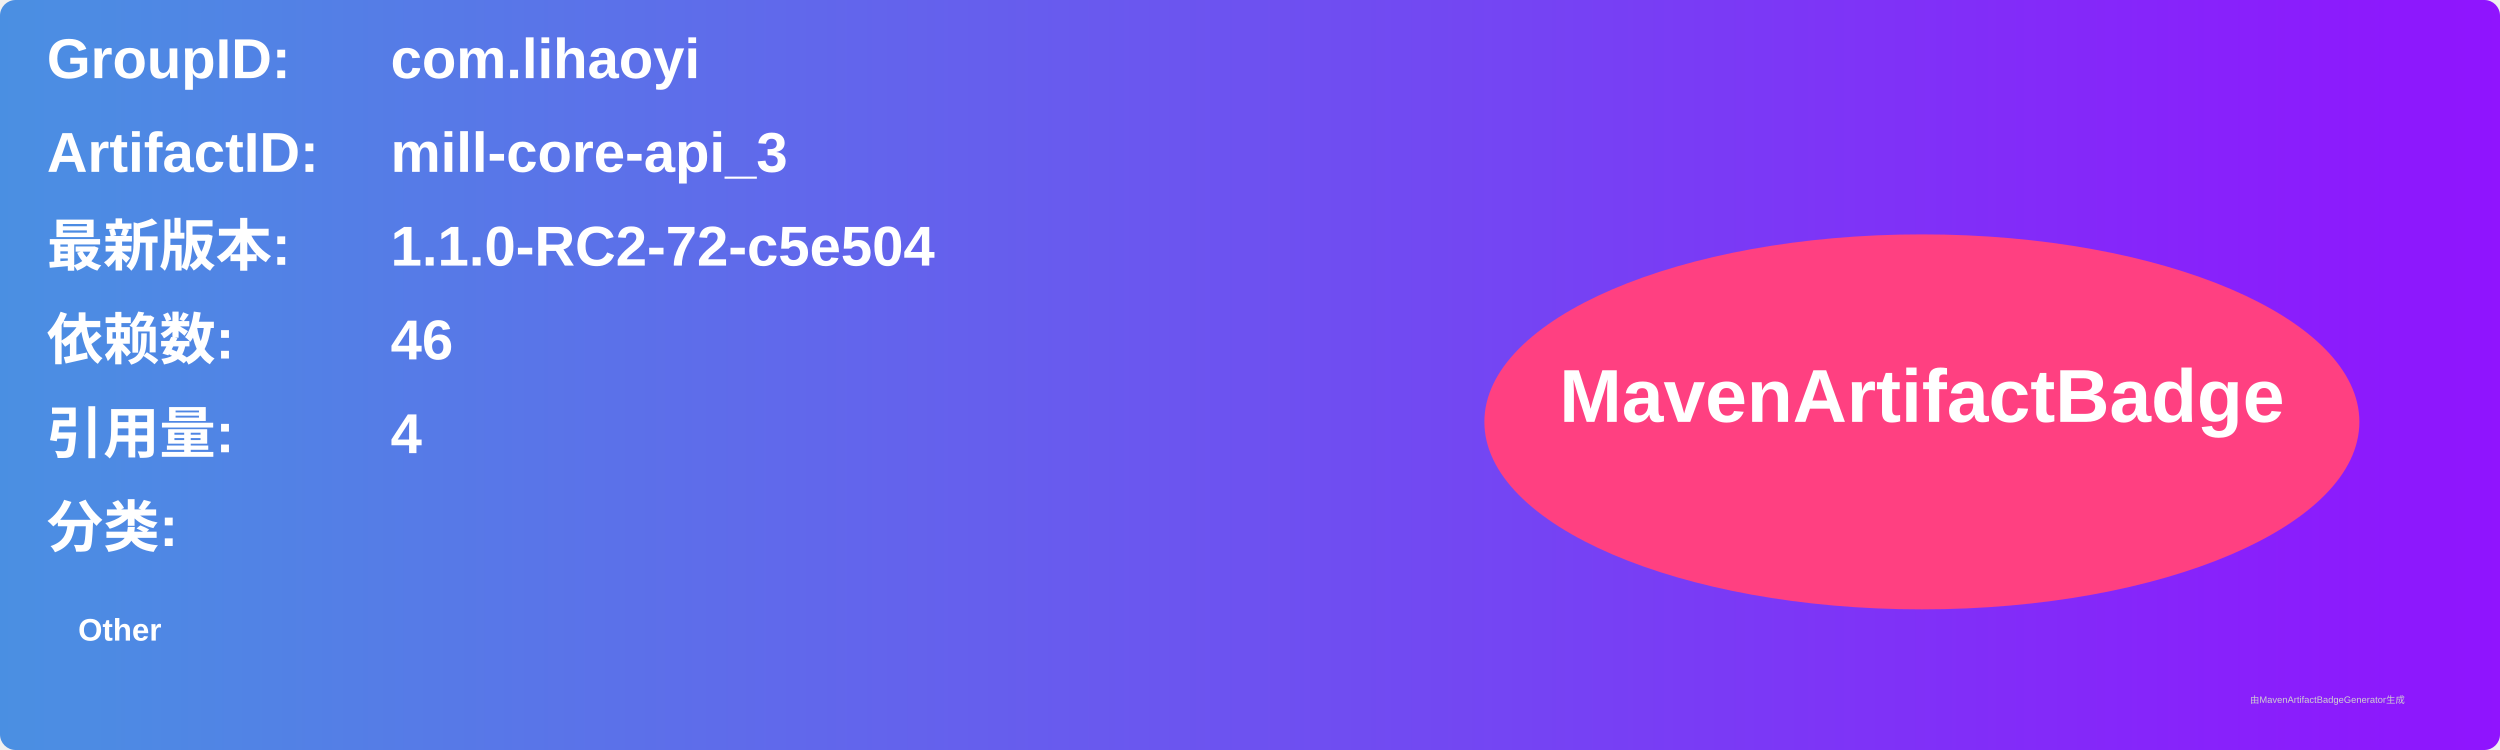
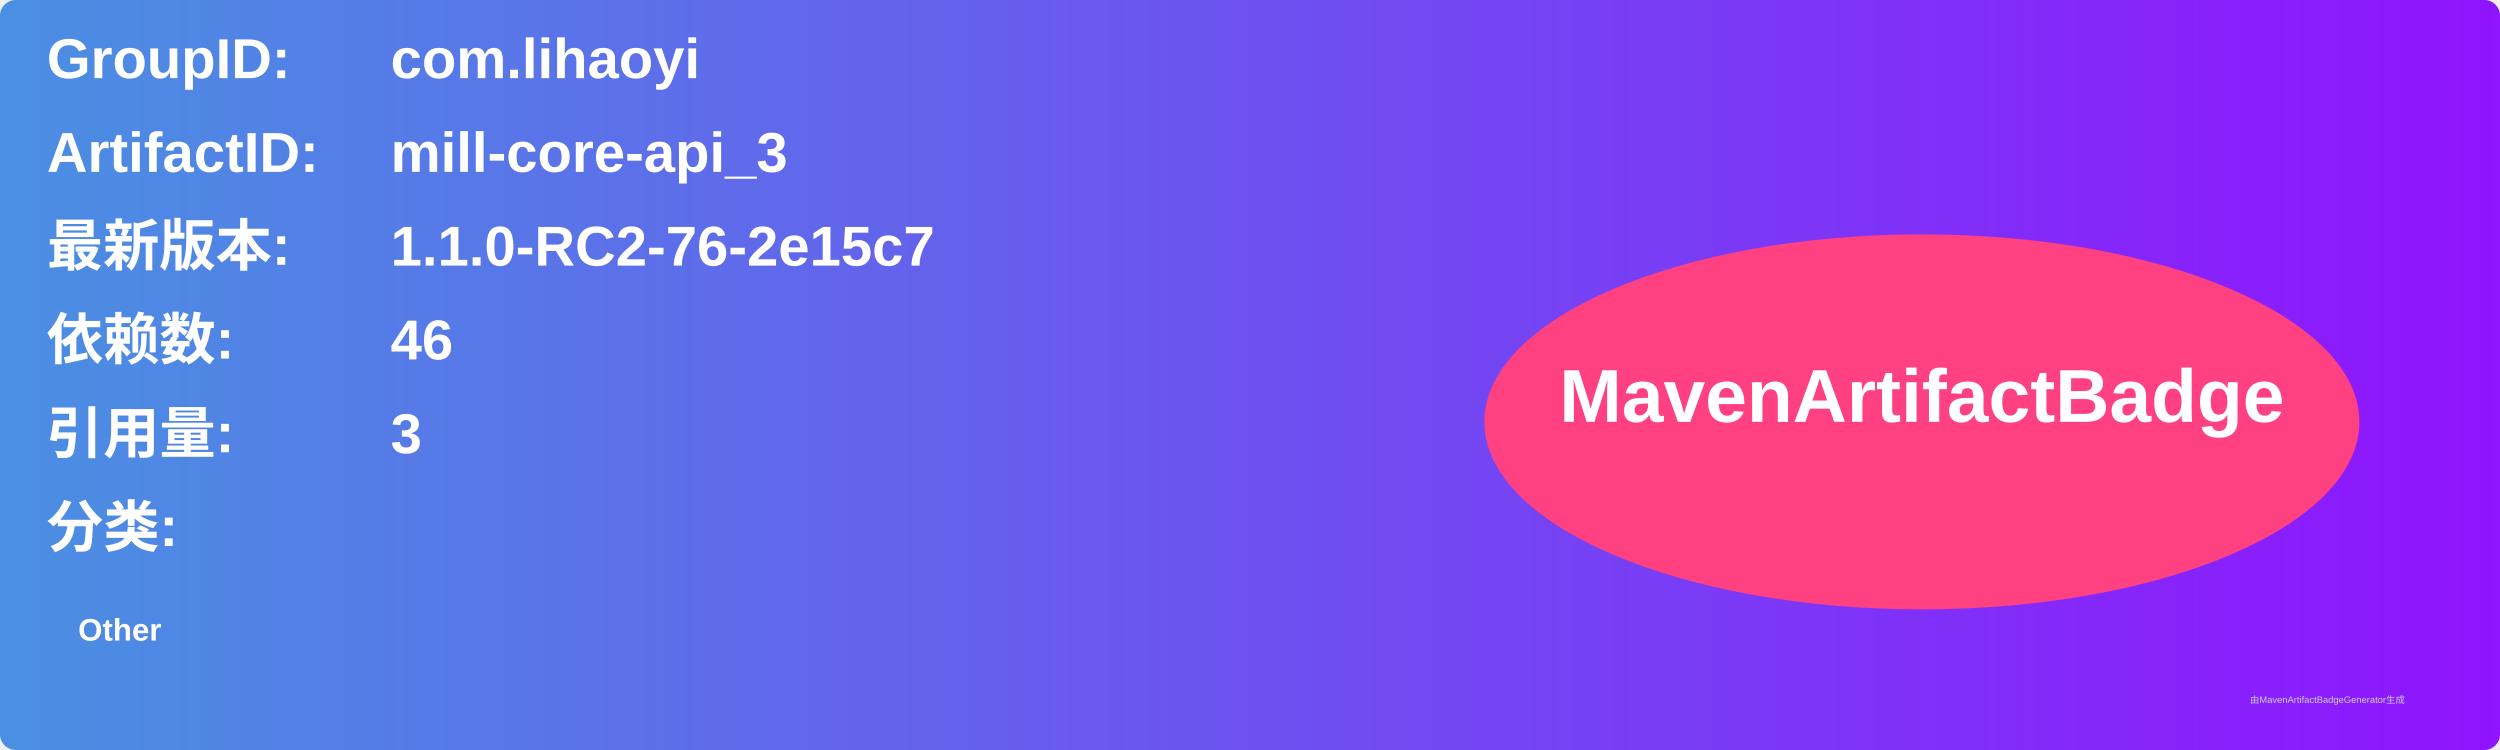
<svg xmlns="http://www.w3.org/2000/svg" width="800" height="240" viewBox="0 0 800 240">
  <linearGradient id="grad" x1="0%" y1="0%" x2="100%" y2="0%">
    <stop offset="0%" stop-color="#4a90e2" />
    <stop offset="100%" stop-color="#9013fe" />
  </linearGradient>
  <rect width="100%" height="100%" rx="5" ry="5" fill="url(#grad)" />
  <g transform="translate(15, 15)">
    <text x="0" y="10" font-family="Arial" font-size="18" fill="white" font-weight="bold" width="260">GroupID:</text>
    <text x="110" y="10" font-family="Arial" font-size="18" fill="white" font-weight="bold" width="460">com.lihaoyi</text>
    <text x="0" y="40" font-family="Arial" font-size="18" fill="white" font-weight="bold" width="260">ArtifactID:</text>
    <text x="110" y="40" font-family="Arial" font-size="18" fill="white" font-weight="bold" width="460">mill-core-api_3</text>
    <text x="0" y="70" font-family="Arial" font-size="18" fill="white" font-weight="bold">最新版本:</text>
    <text x="110" y="70" font-family="Arial" font-size="18" fill="white" font-weight="bold">
-       <tspan font-weight="bold">1.1.0-RC2-72-c5e504</tspan>
+       <tspan font-weight="bold">1.1.0-RC2-76-2e15c7</tspan>
    </text>
    <text x="0" y="100" font-family="Arial" font-size="18" fill="white" font-weight="bold">依赖数: </text>
    <text x="110" y="100" font-family="Arial" font-size="18" fill="white">
      <tspan font-weight="bold">46</tspan>
    </text>
    <text x="0" y="130" font-family="Arial" font-size="18" fill="white" font-weight="bold">引用量: </text>
    <text x="110" y="130" font-family="Arial" font-size="18" fill="white">
-       <tspan font-weight="bold">4</tspan>
+       <tspan font-weight="bold">3</tspan>
    </text>
    <text x="0" y="160" font-family="Arial" font-size="18" fill="white" font-weight="bold">分类:</text>
    <text x="10" y="190" font-family="Arial" font-size="10" fill="white">
      <tspan font-weight="bold">Other</tspan>
    </text>
    <ellipse cx="600" cy="120" rx="140" ry="60" fill="#ff4081" />
    <text x="600" y="120" text-anchor="middle" font-family="Arial" font-size="24" fill="white" font-weight="bold">MavenArtifactBadge</text>
  </g>
  <text x="720" y="225" font-family="Arial" font-size="3" fill="#d0d0d0">由MavenArtifactBadgeGenerator生成</text>
</svg>
